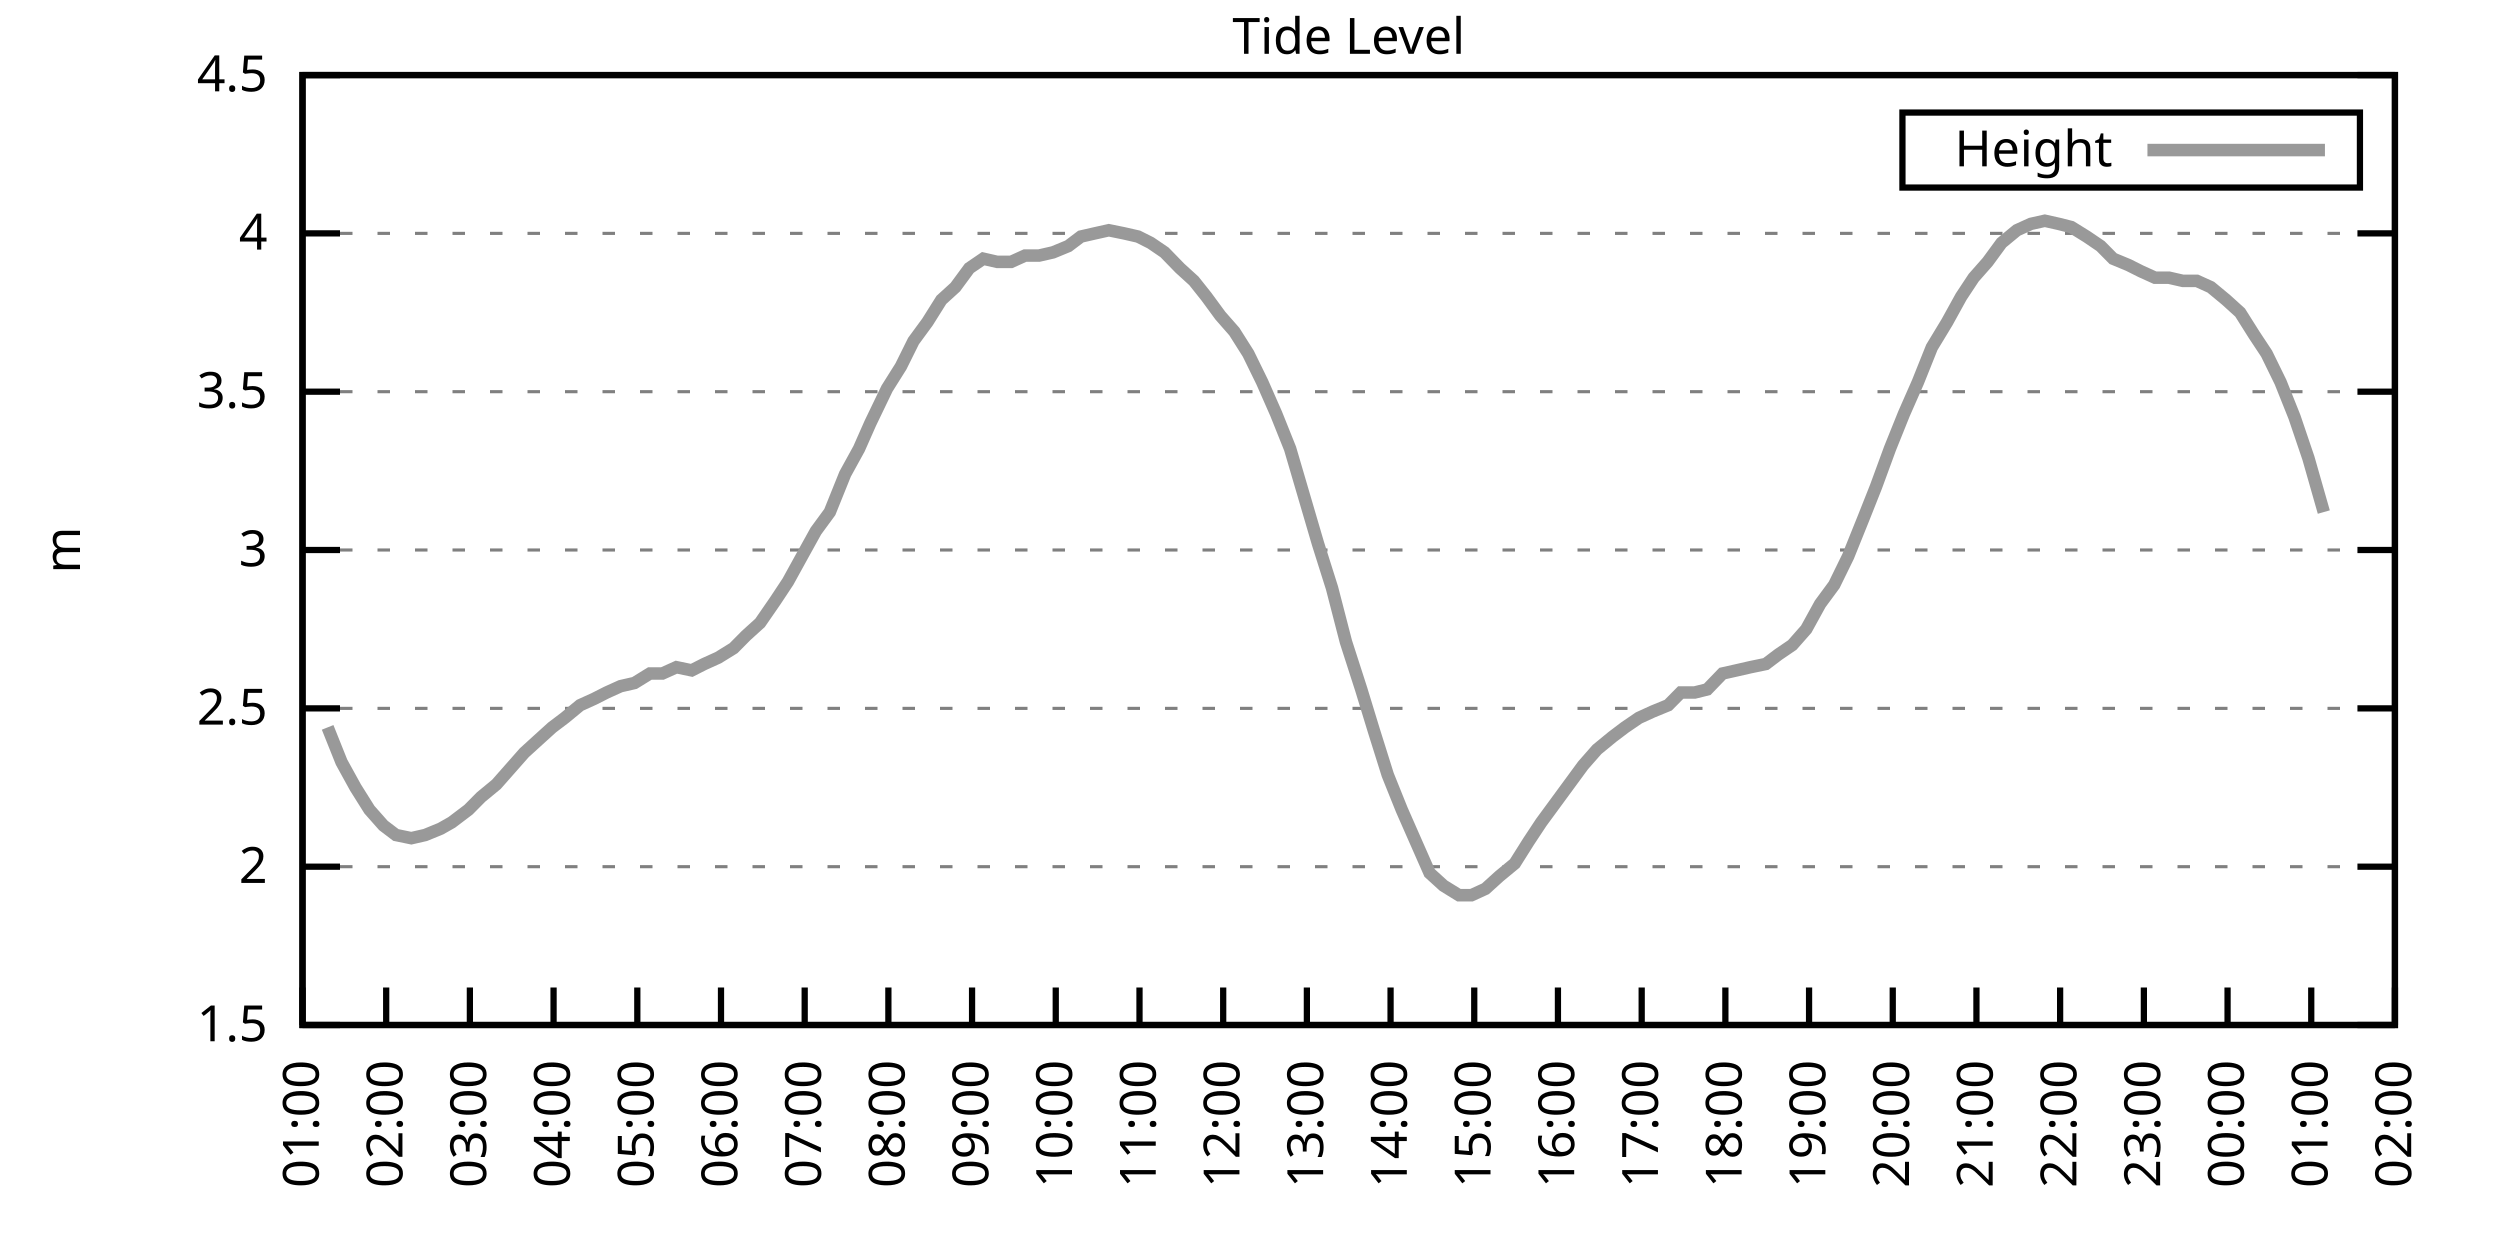
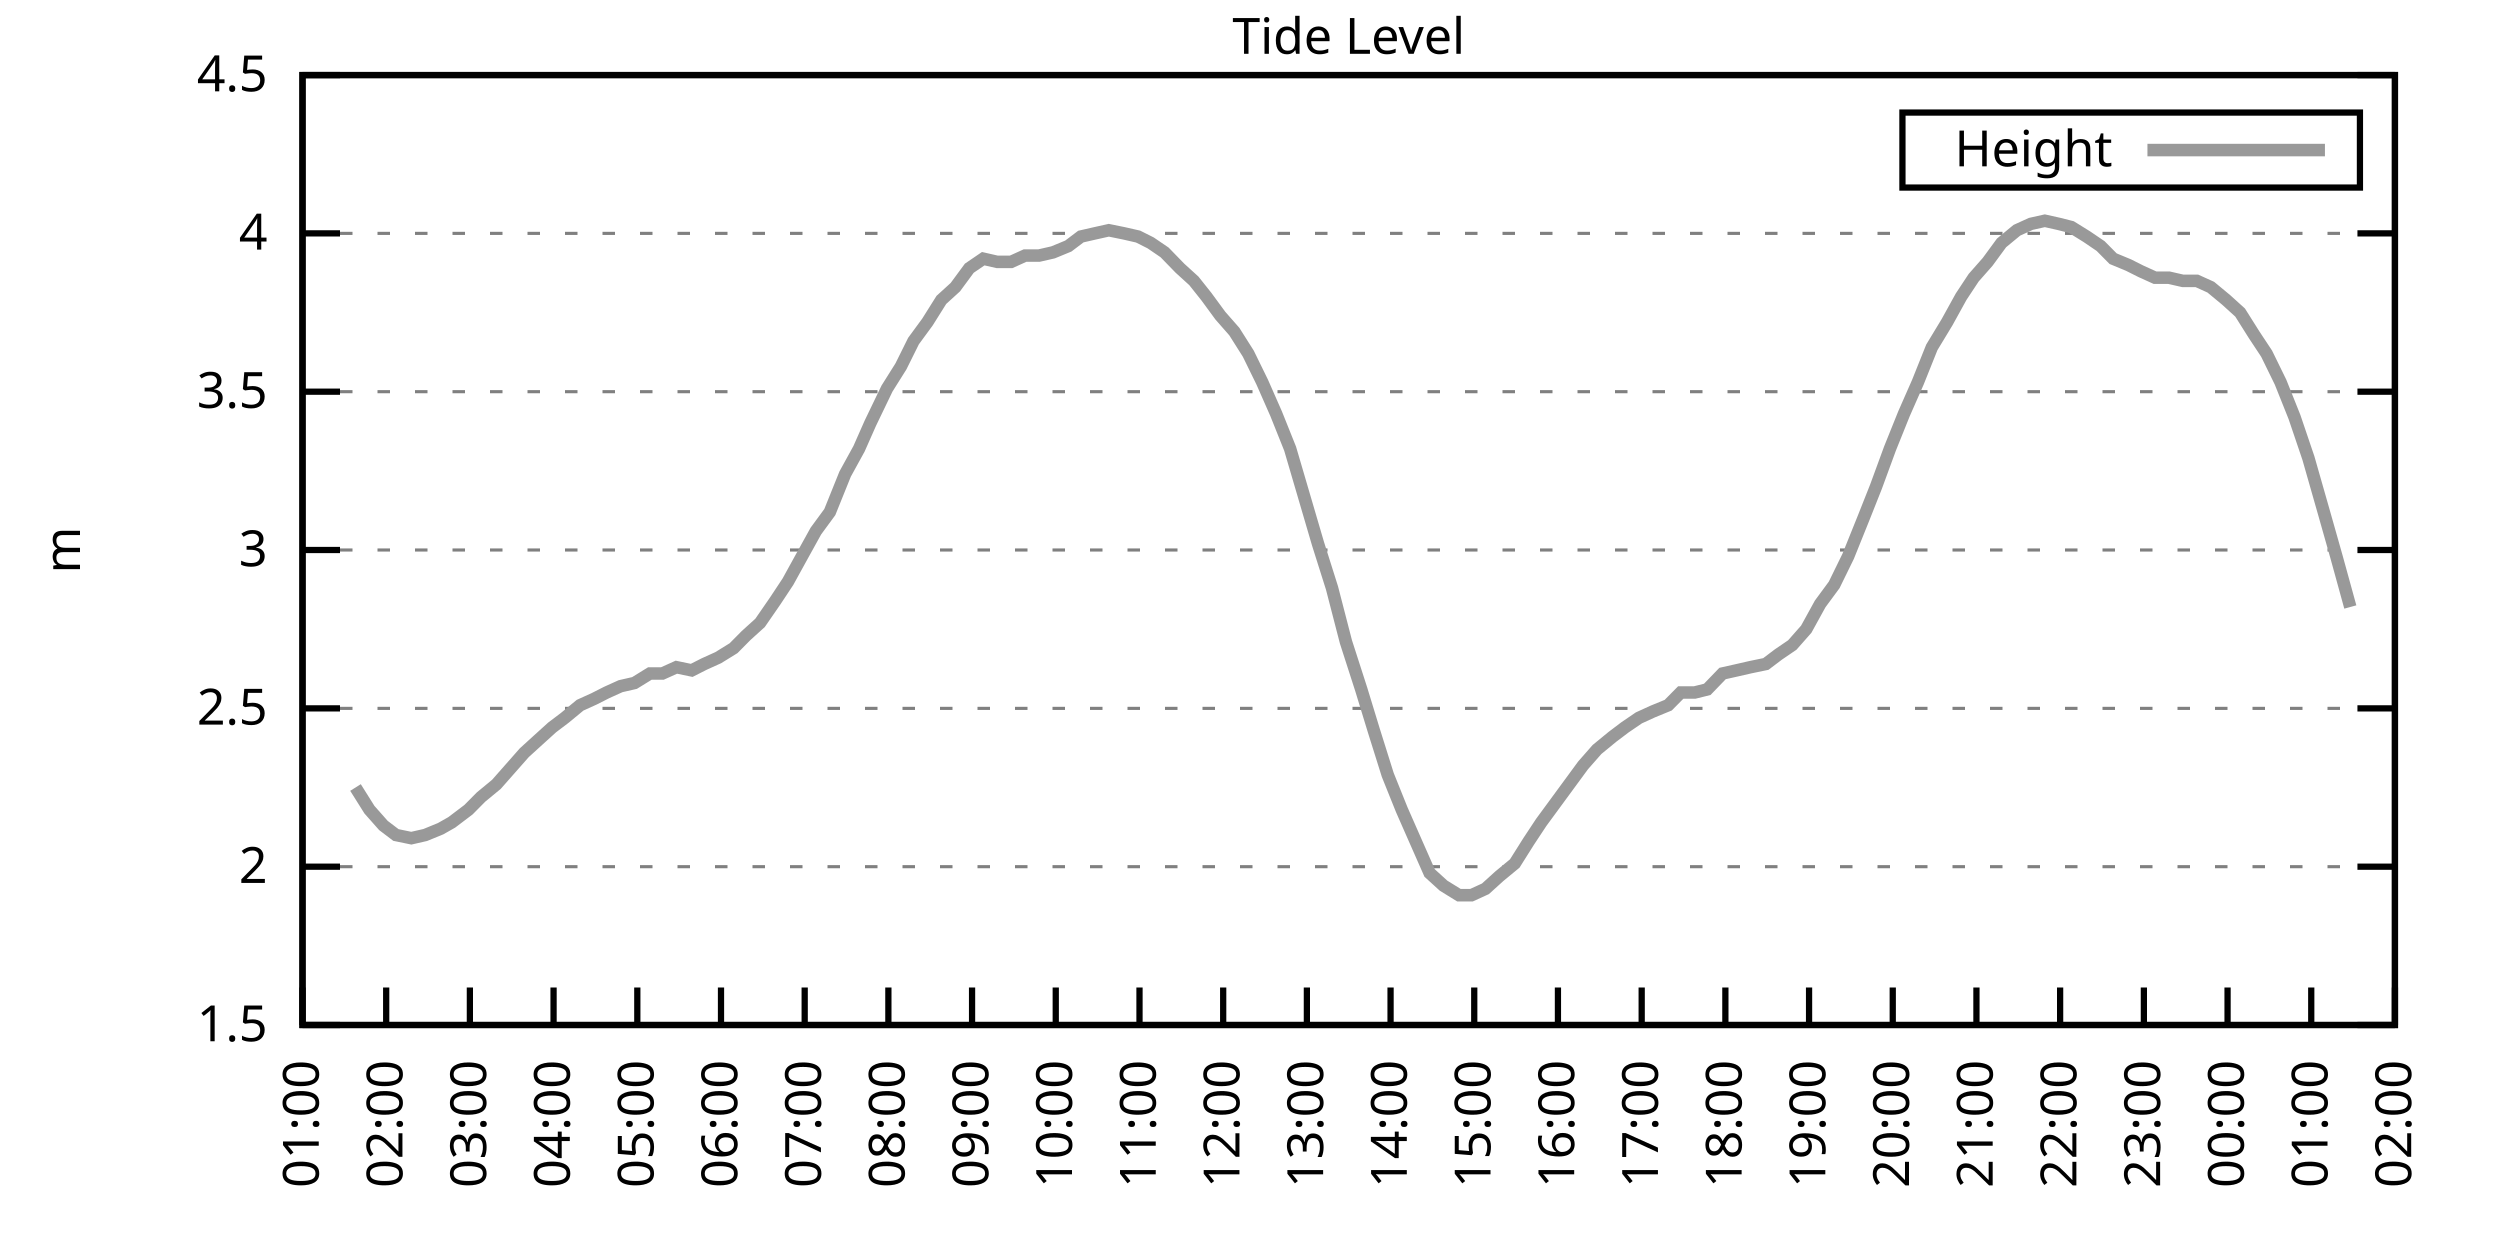
<svg xmlns="http://www.w3.org/2000/svg" xmlns:xlink="http://www.w3.org/1999/xlink" width="400" height="200" viewBox="0 0 400 200">
  <g id="gnuplot_canvas">
    <rect x="0" y="0" width="400" height="200" fill="none" />
    <defs>
      <circle id="gpDot" r="0.5" stroke-width="0.5" stroke="currentColor" />
      <path id="gpPt0" stroke-width="0.333" stroke="currentColor" d="M-1,0 h2 M0,-1 v2" />
      <path id="gpPt1" stroke-width="0.333" stroke="currentColor" d="M-1,-1 L1,1 M1,-1 L-1,1" />
      <path id="gpPt2" stroke-width="0.333" stroke="currentColor" d="M-1,0 L1,0 M0,-1 L0,1 M-1,-1 L1,1 M-1,1 L1,-1" />
      <rect id="gpPt3" stroke-width="0.333" stroke="currentColor" x="-1" y="-1" width="2" height="2" />
      <rect id="gpPt4" stroke-width="0.333" stroke="currentColor" fill="currentColor" x="-1" y="-1" width="2" height="2" />
      <circle id="gpPt5" stroke-width="0.333" stroke="currentColor" cx="0" cy="0" r="1" />
      <use xlink:href="#gpPt5" id="gpPt6" fill="currentColor" stroke="none" />
      <path id="gpPt7" stroke-width="0.333" stroke="currentColor" d="M0,-1.33 L-1.33,0.67 L1.33,0.67 z" />
      <use xlink:href="#gpPt7" id="gpPt8" fill="currentColor" stroke="none" />
      <use xlink:href="#gpPt7" id="gpPt9" stroke="currentColor" transform="rotate(180)" />
      <use xlink:href="#gpPt9" id="gpPt10" fill="currentColor" stroke="none" />
      <use xlink:href="#gpPt3" id="gpPt11" stroke="currentColor" transform="rotate(45)" />
      <use xlink:href="#gpPt11" id="gpPt12" fill="currentColor" stroke="none" />
      <path id="gpPt13" stroke-width="0.333" stroke="currentColor" d="M0,1.330 L1.265,0.411 L0.782,-1.067 L-0.782,-1.076 L-1.265,0.411 z" />
      <use xlink:href="#gpPt13" id="gpPt14" fill="currentColor" stroke="none" />
      <filter id="textbox" filterUnits="objectBoundingBox" x="0" y="0" height="1" width="1">
        <feFlood flood-color="white" flood-opacity="1" result="bgnd" />
        <feComposite in="SourceGraphic" in2="bgnd" operator="atop" />
      </filter>
      <filter id="greybox" filterUnits="objectBoundingBox" x="0" y="0" height="1" width="1">
        <feFlood flood-color="lightgrey" flood-opacity="1" result="grey" />
        <feComposite in="SourceGraphic" in2="grey" operator="atop" />
      </filter>
    </defs>
    <g fill="none" color="white" stroke="currentColor" stroke-width="1.00" stroke-linecap="butt" stroke-linejoin="miter">
</g>
    <g fill="none" color="black" stroke="currentColor" stroke-width="1.00" stroke-linecap="butt" stroke-linejoin="miter">
      <g stroke="none" shape-rendering="crispEdges">
        <polygon fill="rgb(255, 255, 255)" points="48.40,164.00 383.18,164.00 383.18,12.02 48.40,12.02 " />
      </g>
    </g>
    <g fill="none" color="black" stroke="currentColor" stroke-width="1.00" stroke-linecap="butt" stroke-linejoin="miter">
</g>
    <g fill="none" color="black" stroke="black" stroke-width="0.50" stroke-linecap="butt" stroke-linejoin="miter">
</g>
    <g fill="none" color="gray" stroke="currentColor" stroke-width="0.50" stroke-linecap="butt" stroke-linejoin="miter">
      <path stroke="gray" stroke-dasharray="2,4" class="gridline" d="M48.40,164.00 L383.19,164.00  " />
    </g>
    <g fill="none" color="gray" stroke="gray" stroke-width="1.00" stroke-linecap="butt" stroke-linejoin="miter">
</g>
    <g fill="none" color="black" stroke="currentColor" stroke-width="1.00" stroke-linecap="butt" stroke-linejoin="miter">
      <path stroke="black" d="M48.40,164.00 L54.40,164.00 M383.19,164.00 L377.19,164.00  " />
      <g transform="translate(42.80,166.60)" stroke="none" fill="black" font-family="Sans" font-size="8.00" text-anchor="end">
        <text>
          <tspan font-family="Sans"> 1.5</tspan>
        </text>
      </g>
    </g>
    <g fill="none" color="black" stroke="currentColor" stroke-width="1.00" stroke-linecap="butt" stroke-linejoin="miter">
</g>
    <g fill="none" color="black" stroke="black" stroke-width="0.50" stroke-linecap="butt" stroke-linejoin="miter">
</g>
    <g fill="none" color="gray" stroke="currentColor" stroke-width="0.50" stroke-linecap="butt" stroke-linejoin="miter">
      <path stroke="gray" stroke-dasharray="2,4" class="gridline" d="M48.40,138.67 L383.19,138.67  " />
    </g>
    <g fill="none" color="gray" stroke="gray" stroke-width="1.00" stroke-linecap="butt" stroke-linejoin="miter">
</g>
    <g fill="none" color="black" stroke="currentColor" stroke-width="1.00" stroke-linecap="butt" stroke-linejoin="miter">
      <path stroke="black" d="M48.40,138.67 L54.40,138.67 M383.19,138.67 L377.19,138.67  " />
      <g transform="translate(42.80,141.27)" stroke="none" fill="black" font-family="Sans" font-size="8.00" text-anchor="end">
        <text>
          <tspan font-family="Sans"> 2</tspan>
        </text>
      </g>
    </g>
    <g fill="none" color="black" stroke="currentColor" stroke-width="1.00" stroke-linecap="butt" stroke-linejoin="miter">
</g>
    <g fill="none" color="black" stroke="black" stroke-width="0.50" stroke-linecap="butt" stroke-linejoin="miter">
</g>
    <g fill="none" color="gray" stroke="currentColor" stroke-width="0.50" stroke-linecap="butt" stroke-linejoin="miter">
      <path stroke="gray" stroke-dasharray="2,4" class="gridline" d="M48.40,113.34 L383.19,113.34  " />
    </g>
    <g fill="none" color="gray" stroke="gray" stroke-width="1.00" stroke-linecap="butt" stroke-linejoin="miter">
</g>
    <g fill="none" color="black" stroke="currentColor" stroke-width="1.00" stroke-linecap="butt" stroke-linejoin="miter">
      <path stroke="black" d="M48.40,113.34 L54.40,113.34 M383.19,113.34 L377.19,113.34  " />
      <g transform="translate(42.80,115.94)" stroke="none" fill="black" font-family="Sans" font-size="8.00" text-anchor="end">
        <text>
          <tspan font-family="Sans"> 2.5</tspan>
        </text>
      </g>
    </g>
    <g fill="none" color="black" stroke="currentColor" stroke-width="1.00" stroke-linecap="butt" stroke-linejoin="miter">
</g>
    <g fill="none" color="black" stroke="black" stroke-width="0.50" stroke-linecap="butt" stroke-linejoin="miter">
</g>
    <g fill="none" color="gray" stroke="currentColor" stroke-width="0.50" stroke-linecap="butt" stroke-linejoin="miter">
      <path stroke="gray" stroke-dasharray="2,4" class="gridline" d="M48.40,88.00 L383.19,88.00  " />
    </g>
    <g fill="none" color="gray" stroke="gray" stroke-width="1.00" stroke-linecap="butt" stroke-linejoin="miter">
</g>
    <g fill="none" color="black" stroke="currentColor" stroke-width="1.00" stroke-linecap="butt" stroke-linejoin="miter">
      <path stroke="black" d="M48.40,88.00 L54.40,88.00 M383.19,88.00 L377.19,88.00  " />
      <g transform="translate(42.80,90.60)" stroke="none" fill="black" font-family="Sans" font-size="8.00" text-anchor="end">
        <text>
          <tspan font-family="Sans"> 3</tspan>
        </text>
      </g>
    </g>
    <g fill="none" color="black" stroke="currentColor" stroke-width="1.00" stroke-linecap="butt" stroke-linejoin="miter">
</g>
    <g fill="none" color="black" stroke="black" stroke-width="0.50" stroke-linecap="butt" stroke-linejoin="miter">
</g>
    <g fill="none" color="gray" stroke="currentColor" stroke-width="0.50" stroke-linecap="butt" stroke-linejoin="miter">
      <path stroke="gray" stroke-dasharray="2,4" class="gridline" d="M48.40,62.67 L383.19,62.67  " />
    </g>
    <g fill="none" color="gray" stroke="gray" stroke-width="1.00" stroke-linecap="butt" stroke-linejoin="miter">
</g>
    <g fill="none" color="black" stroke="currentColor" stroke-width="1.00" stroke-linecap="butt" stroke-linejoin="miter">
      <path stroke="black" d="M48.40,62.67 L54.40,62.67 M383.19,62.67 L377.19,62.67  " />
      <g transform="translate(42.80,65.27)" stroke="none" fill="black" font-family="Sans" font-size="8.00" text-anchor="end">
        <text>
          <tspan font-family="Sans"> 3.5</tspan>
        </text>
      </g>
    </g>
    <g fill="none" color="black" stroke="currentColor" stroke-width="1.00" stroke-linecap="butt" stroke-linejoin="miter">
</g>
    <g fill="none" color="black" stroke="black" stroke-width="0.50" stroke-linecap="butt" stroke-linejoin="miter">
</g>
    <g fill="none" color="gray" stroke="currentColor" stroke-width="0.50" stroke-linecap="butt" stroke-linejoin="miter">
      <path stroke="gray" stroke-dasharray="2,4" class="gridline" d="M48.40,37.34 L383.19,37.34  " />
    </g>
    <g fill="none" color="gray" stroke="gray" stroke-width="1.00" stroke-linecap="butt" stroke-linejoin="miter">
</g>
    <g fill="none" color="black" stroke="currentColor" stroke-width="1.00" stroke-linecap="butt" stroke-linejoin="miter">
      <path stroke="black" d="M48.40,37.34 L54.40,37.34 M383.19,37.34 L377.19,37.34  " />
      <g transform="translate(42.80,39.94)" stroke="none" fill="black" font-family="Sans" font-size="8.00" text-anchor="end">
        <text>
          <tspan font-family="Sans"> 4</tspan>
        </text>
      </g>
    </g>
    <g fill="none" color="black" stroke="currentColor" stroke-width="1.00" stroke-linecap="butt" stroke-linejoin="miter">
</g>
    <g fill="none" color="black" stroke="black" stroke-width="0.50" stroke-linecap="butt" stroke-linejoin="miter">
</g>
    <g fill="none" color="gray" stroke="currentColor" stroke-width="0.50" stroke-linecap="butt" stroke-linejoin="miter">
      <path stroke="gray" stroke-dasharray="2,4" class="gridline" d="M48.40,12.01 L383.19,12.01  " />
    </g>
    <g fill="none" color="gray" stroke="gray" stroke-width="1.00" stroke-linecap="butt" stroke-linejoin="miter">
</g>
    <g fill="none" color="black" stroke="currentColor" stroke-width="1.00" stroke-linecap="butt" stroke-linejoin="miter">
      <path stroke="black" d="M48.40,12.01 L54.40,12.01 M383.19,12.01 L377.19,12.01  " />
      <g transform="translate(42.80,14.61)" stroke="none" fill="black" font-family="Sans" font-size="8.00" text-anchor="end">
        <text>
          <tspan font-family="Sans"> 4.5</tspan>
        </text>
      </g>
    </g>
    <g fill="none" color="black" stroke="currentColor" stroke-width="1.00" stroke-linecap="butt" stroke-linejoin="miter">
      <path stroke="black" d="M48.40,164.00 L48.40,158.00  " />
      <g transform="translate(51.00,169.60) rotate(270.00)" stroke="none" fill="black" font-family="Sans" font-size="8.00" text-anchor="end">
        <text>
          <tspan font-family="Sans">01:00</tspan>
        </text>
      </g>
    </g>
    <g fill="none" color="black" stroke="currentColor" stroke-width="1.00" stroke-linecap="butt" stroke-linejoin="miter">
      <path stroke="black" d="M61.79,164.00 L61.79,158.00  " />
      <g transform="translate(64.39,169.60) rotate(270.00)" stroke="none" fill="black" font-family="Sans" font-size="8.00" text-anchor="end">
        <text>
          <tspan font-family="Sans">02:00</tspan>
        </text>
      </g>
    </g>
    <g fill="none" color="black" stroke="currentColor" stroke-width="1.00" stroke-linecap="butt" stroke-linejoin="miter">
      <path stroke="black" d="M75.18,164.00 L75.18,158.00  " />
      <g transform="translate(77.78,169.60) rotate(270.00)" stroke="none" fill="black" font-family="Sans" font-size="8.00" text-anchor="end">
        <text>
          <tspan font-family="Sans">03:00</tspan>
        </text>
      </g>
    </g>
    <g fill="none" color="black" stroke="currentColor" stroke-width="1.00" stroke-linecap="butt" stroke-linejoin="miter">
      <path stroke="black" d="M88.57,164.00 L88.57,158.00  " />
      <g transform="translate(91.17,169.60) rotate(270.00)" stroke="none" fill="black" font-family="Sans" font-size="8.00" text-anchor="end">
        <text>
          <tspan font-family="Sans">04:00</tspan>
        </text>
      </g>
    </g>
    <g fill="none" color="black" stroke="currentColor" stroke-width="1.00" stroke-linecap="butt" stroke-linejoin="miter">
      <path stroke="black" d="M101.97,164.00 L101.97,158.00  " />
      <g transform="translate(104.57,169.60) rotate(270.00)" stroke="none" fill="black" font-family="Sans" font-size="8.00" text-anchor="end">
        <text>
          <tspan font-family="Sans">05:00</tspan>
        </text>
      </g>
    </g>
    <g fill="none" color="black" stroke="currentColor" stroke-width="1.00" stroke-linecap="butt" stroke-linejoin="miter">
      <path stroke="black" d="M115.36,164.00 L115.36,158.00  " />
      <g transform="translate(117.96,169.60) rotate(270.00)" stroke="none" fill="black" font-family="Sans" font-size="8.00" text-anchor="end">
        <text>
          <tspan font-family="Sans">06:00</tspan>
        </text>
      </g>
    </g>
    <g fill="none" color="black" stroke="currentColor" stroke-width="1.00" stroke-linecap="butt" stroke-linejoin="miter">
      <path stroke="black" d="M128.75,164.00 L128.75,158.00  " />
      <g transform="translate(131.35,169.60) rotate(270.00)" stroke="none" fill="black" font-family="Sans" font-size="8.00" text-anchor="end">
        <text>
          <tspan font-family="Sans">07:00</tspan>
        </text>
      </g>
    </g>
    <g fill="none" color="black" stroke="currentColor" stroke-width="1.00" stroke-linecap="butt" stroke-linejoin="miter">
      <path stroke="black" d="M142.14,164.00 L142.14,158.00  " />
      <g transform="translate(144.74,169.60) rotate(270.00)" stroke="none" fill="black" font-family="Sans" font-size="8.00" text-anchor="end">
        <text>
          <tspan font-family="Sans">08:00</tspan>
        </text>
      </g>
    </g>
    <g fill="none" color="black" stroke="currentColor" stroke-width="1.00" stroke-linecap="butt" stroke-linejoin="miter">
      <path stroke="black" d="M155.53,164.00 L155.53,158.00  " />
      <g transform="translate(158.13,169.60) rotate(270.00)" stroke="none" fill="black" font-family="Sans" font-size="8.00" text-anchor="end">
        <text>
          <tspan font-family="Sans">09:00</tspan>
        </text>
      </g>
    </g>
    <g fill="none" color="black" stroke="currentColor" stroke-width="1.00" stroke-linecap="butt" stroke-linejoin="miter">
      <path stroke="black" d="M168.92,164.00 L168.92,158.00  " />
      <g transform="translate(171.52,169.60) rotate(270.00)" stroke="none" fill="black" font-family="Sans" font-size="8.00" text-anchor="end">
        <text>
          <tspan font-family="Sans">10:00</tspan>
        </text>
      </g>
    </g>
    <g fill="none" color="black" stroke="currentColor" stroke-width="1.00" stroke-linecap="butt" stroke-linejoin="miter">
      <path stroke="black" d="M182.32,164.00 L182.32,158.00  " />
      <g transform="translate(184.92,169.60) rotate(270.00)" stroke="none" fill="black" font-family="Sans" font-size="8.00" text-anchor="end">
        <text>
          <tspan font-family="Sans">11:00</tspan>
        </text>
      </g>
    </g>
    <g fill="none" color="black" stroke="currentColor" stroke-width="1.00" stroke-linecap="butt" stroke-linejoin="miter">
      <path stroke="black" d="M195.71,164.00 L195.71,158.00  " />
      <g transform="translate(198.31,169.60) rotate(270.00)" stroke="none" fill="black" font-family="Sans" font-size="8.00" text-anchor="end">
        <text>
          <tspan font-family="Sans">12:00</tspan>
        </text>
      </g>
    </g>
    <g fill="none" color="black" stroke="currentColor" stroke-width="1.00" stroke-linecap="butt" stroke-linejoin="miter">
      <path stroke="black" d="M209.10,164.00 L209.10,158.00  " />
      <g transform="translate(211.70,169.60) rotate(270.00)" stroke="none" fill="black" font-family="Sans" font-size="8.00" text-anchor="end">
        <text>
          <tspan font-family="Sans">13:00</tspan>
        </text>
      </g>
    </g>
    <g fill="none" color="black" stroke="currentColor" stroke-width="1.00" stroke-linecap="butt" stroke-linejoin="miter">
      <path stroke="black" d="M222.49,164.00 L222.49,158.00  " />
      <g transform="translate(225.09,169.60) rotate(270.00)" stroke="none" fill="black" font-family="Sans" font-size="8.00" text-anchor="end">
        <text>
          <tspan font-family="Sans">14:00</tspan>
        </text>
      </g>
    </g>
    <g fill="none" color="black" stroke="currentColor" stroke-width="1.00" stroke-linecap="butt" stroke-linejoin="miter">
      <path stroke="black" d="M235.88,164.00 L235.88,158.00  " />
      <g transform="translate(238.48,169.60) rotate(270.00)" stroke="none" fill="black" font-family="Sans" font-size="8.00" text-anchor="end">
        <text>
          <tspan font-family="Sans">15:00</tspan>
        </text>
      </g>
    </g>
    <g fill="none" color="black" stroke="currentColor" stroke-width="1.00" stroke-linecap="butt" stroke-linejoin="miter">
      <path stroke="black" d="M249.27,164.00 L249.27,158.00  " />
      <g transform="translate(251.87,169.60) rotate(270.00)" stroke="none" fill="black" font-family="Sans" font-size="8.00" text-anchor="end">
        <text>
          <tspan font-family="Sans">16:00</tspan>
        </text>
      </g>
    </g>
    <g fill="none" color="black" stroke="currentColor" stroke-width="1.00" stroke-linecap="butt" stroke-linejoin="miter">
      <path stroke="black" d="M262.67,164.00 L262.67,158.00  " />
      <g transform="translate(265.27,169.60) rotate(270.00)" stroke="none" fill="black" font-family="Sans" font-size="8.00" text-anchor="end">
        <text>
          <tspan font-family="Sans">17:00</tspan>
        </text>
      </g>
    </g>
    <g fill="none" color="black" stroke="currentColor" stroke-width="1.00" stroke-linecap="butt" stroke-linejoin="miter">
      <path stroke="black" d="M276.06,164.00 L276.06,158.00  " />
      <g transform="translate(278.66,169.60) rotate(270.00)" stroke="none" fill="black" font-family="Sans" font-size="8.00" text-anchor="end">
        <text>
          <tspan font-family="Sans">18:00</tspan>
        </text>
      </g>
    </g>
    <g fill="none" color="black" stroke="currentColor" stroke-width="1.00" stroke-linecap="butt" stroke-linejoin="miter">
      <path stroke="black" d="M289.45,164.00 L289.45,158.00  " />
      <g transform="translate(292.05,169.60) rotate(270.00)" stroke="none" fill="black" font-family="Sans" font-size="8.00" text-anchor="end">
        <text>
          <tspan font-family="Sans">19:00</tspan>
        </text>
      </g>
    </g>
    <g fill="none" color="black" stroke="currentColor" stroke-width="1.00" stroke-linecap="butt" stroke-linejoin="miter">
      <path stroke="black" d="M302.84,164.00 L302.84,158.00  " />
      <g transform="translate(305.44,169.60) rotate(270.00)" stroke="none" fill="black" font-family="Sans" font-size="8.00" text-anchor="end">
        <text>
          <tspan font-family="Sans">20:00</tspan>
        </text>
      </g>
    </g>
    <g fill="none" color="black" stroke="currentColor" stroke-width="1.00" stroke-linecap="butt" stroke-linejoin="miter">
      <path stroke="black" d="M316.23,164.00 L316.23,158.00  " />
      <g transform="translate(318.83,169.60) rotate(270.00)" stroke="none" fill="black" font-family="Sans" font-size="8.00" text-anchor="end">
        <text>
          <tspan font-family="Sans">21:00</tspan>
        </text>
      </g>
    </g>
    <g fill="none" color="black" stroke="currentColor" stroke-width="1.00" stroke-linecap="butt" stroke-linejoin="miter">
      <path stroke="black" d="M329.62,164.00 L329.62,158.00  " />
      <g transform="translate(332.22,169.60) rotate(270.00)" stroke="none" fill="black" font-family="Sans" font-size="8.00" text-anchor="end">
        <text>
          <tspan font-family="Sans">22:00</tspan>
        </text>
      </g>
    </g>
    <g fill="none" color="black" stroke="currentColor" stroke-width="1.00" stroke-linecap="butt" stroke-linejoin="miter">
      <path stroke="black" d="M343.02,164.00 L343.02,158.00  " />
      <g transform="translate(345.62,169.60) rotate(270.00)" stroke="none" fill="black" font-family="Sans" font-size="8.00" text-anchor="end">
        <text>
          <tspan font-family="Sans">23:00</tspan>
        </text>
      </g>
    </g>
    <g fill="none" color="black" stroke="currentColor" stroke-width="1.00" stroke-linecap="butt" stroke-linejoin="miter">
      <path stroke="black" d="M356.41,164.00 L356.41,158.00  " />
      <g transform="translate(359.01,169.60) rotate(270.00)" stroke="none" fill="black" font-family="Sans" font-size="8.00" text-anchor="end">
        <text>
          <tspan font-family="Sans">00:00</tspan>
        </text>
      </g>
    </g>
    <g fill="none" color="black" stroke="currentColor" stroke-width="1.00" stroke-linecap="butt" stroke-linejoin="miter">
      <path stroke="black" d="M369.80,164.00 L369.80,158.00  " />
      <g transform="translate(372.40,169.60) rotate(270.00)" stroke="none" fill="black" font-family="Sans" font-size="8.00" text-anchor="end">
        <text>
          <tspan font-family="Sans">01:00</tspan>
        </text>
      </g>
    </g>
    <g fill="none" color="black" stroke="currentColor" stroke-width="1.00" stroke-linecap="butt" stroke-linejoin="miter">
      <path stroke="black" d="M383.19,164.00 L383.19,158.00  " />
      <g transform="translate(385.79,169.60) rotate(270.00)" stroke="none" fill="black" font-family="Sans" font-size="8.00" text-anchor="end">
        <text>
          <tspan font-family="Sans">02:00</tspan>
        </text>
      </g>
    </g>
    <g fill="none" color="black" stroke="currentColor" stroke-width="1.00" stroke-linecap="butt" stroke-linejoin="miter">
</g>
    <g fill="none" color="black" stroke="currentColor" stroke-width="1.00" stroke-linecap="butt" stroke-linejoin="miter">
      <path stroke="black" d="M48.40,12.01 L48.40,164.00 L383.19,164.00 L383.19,12.01 L48.40,12.01 Z  " />
    </g>
    <g fill="none" color="black" stroke="currentColor" stroke-width="1.00" stroke-linecap="butt" stroke-linejoin="miter">
</g>
    <g fill="none" color="black" stroke="currentColor" stroke-width="1.00" stroke-linecap="butt" stroke-linejoin="miter">
      <path stroke="black" d="M304.39,30.01 L304.39,18.01 L377.59,18.01 L377.59,30.01 L304.39,30.01 Z  " />
    </g>
    <g id="Tide_level_plot_1">
      <g fill="none" color="white" stroke="black" stroke-width="2.00" stroke-linecap="butt" stroke-linejoin="miter">
</g>
      <g fill="none" color="black" stroke="currentColor" stroke-width="2.00" stroke-linecap="butt" stroke-linejoin="miter">
        <g transform="translate(337.99,26.61)" stroke="none" fill="black" font-family="Sans" font-size="8.00" text-anchor="end">
          <text>
            <tspan font-family="Sans">Height</tspan>
          </text>
        </g>
      </g>
      <g fill="none" color="black" stroke="currentColor" stroke-width="2.00" stroke-linecap="butt" stroke-linejoin="miter">
-         <path stroke="rgb(153, 153, 153)" d="M343.59,24.01 L371.99,24.01 M52.42,116.38 L54.65,121.95 L56.88,126.00 L59.11,129.55 L61.35,132.08 L63.35,133.60   L65.81,134.11 L68.04,133.60 L70.50,132.59 L72.28,131.58 L74.96,129.55 L76.97,127.52 L79.42,125.50 L81.66,122.96   L83.89,120.43 L86.12,118.40 L88.35,116.38 L90.36,114.86 L92.82,112.83 L95.05,111.82 L97.06,110.80 L99.29,109.79   L101.52,109.28 L103.98,107.76 L105.98,107.76 L108.22,106.75 L110.67,107.26 L112.68,106.24 L114.91,105.23 L117.37,103.71   L119.38,101.68 L121.61,99.66 L124.06,96.11 L126.07,93.07 L128.30,89.02 L130.54,84.97 L132.77,81.93 L135.22,75.85   L137.45,71.79 L139.24,67.74 L141.92,62.17 L144.15,58.62 L146.16,54.57 L148.39,51.53 L150.62,47.98 L152.85,45.95   L155.09,42.91 L157.32,41.39 L159.55,41.90 L161.78,41.90 L164.01,40.89 L166.25,40.89 L168.48,40.38 L170.93,39.37   L172.94,37.85 L175.17,37.34 L177.41,36.84 L179.86,37.34 L182.09,37.85 L184.10,38.86 L186.33,40.38 L188.79,42.91   L191.02,44.94 L193.03,47.47 L195.26,50.51 L197.49,53.05 L199.73,56.59 L201.96,61.15 L204.19,66.22 L206.42,71.79   L208.65,79.39 L210.88,86.99 L213.12,94.08 L215.35,102.70 L217.80,110.30 L219.81,116.88 L222.04,123.98 L224.28,129.55   L226.51,134.62 L228.74,139.68 L230.97,141.71 L233.43,143.23 L235.44,143.23 L237.67,142.21 L239.90,140.19 L242.36,138.16   L244.59,134.62 L246.60,131.58 L248.83,128.54 L251.06,125.50 L253.29,122.46 L255.52,119.92 L257.98,117.90 L259.99,116.38   L262.22,114.86 L264.45,113.84 L266.91,112.83 L268.92,110.80 L271.15,110.80 L273.16,110.30 L275.61,107.76 L277.84,107.26   L280.07,106.75 L282.53,106.24 L284.54,104.72 L286.77,103.20 L289.00,100.67 L291.23,96.62 L293.47,93.58 L295.70,89.02   L298.15,82.94 L300.16,77.87 L302.39,71.79 L304.63,66.22 L306.86,61.15 L309.09,55.58 L311.54,51.53 L313.78,47.47   L315.79,44.43 L318.02,41.90 L320.25,38.86 L322.70,36.84 L324.94,35.82 L327.17,35.32 L329.40,35.82 L331.41,36.33   L333.86,37.85 L336.10,39.37 L338.10,41.39 L340.56,42.41 L342.57,43.42 L344.80,44.43 L347.03,44.43 L349.26,44.94   L351.50,44.94 L353.73,45.95 L356.18,47.98 L358.42,50.01 L360.65,53.55 L362.66,56.59 L364.89,61.15 L367.12,66.73   L369.35,73.31 L371.81,81.93  " />
+         <path stroke="rgb(153, 153, 153)" d="M343.59,24.01 L371.99,24.01 M56.88,126.00 L59.11,129.55 L61.35,132.08 L63.35,133.60 L65.81,134.11 L68.04,133.60   L70.50,132.59 L72.28,131.58 L74.96,129.55 L76.97,127.52 L79.42,125.50 L81.66,122.96 L83.89,120.43 L86.12,118.40   L88.35,116.38 L90.36,114.86 L92.82,112.83 L95.05,111.82 L97.06,110.80 L99.29,109.79 L101.52,109.28 L103.98,107.76   L105.98,107.76 L108.22,106.75 L110.67,107.26 L112.68,106.24 L114.91,105.23 L117.37,103.71 L119.38,101.68 L121.61,99.66   L124.06,96.11 L126.07,93.07 L128.30,89.02 L130.54,84.97 L132.77,81.93 L135.22,75.85 L137.45,71.79 L139.24,67.74   L141.92,62.17 L144.15,58.62 L146.16,54.57 L148.39,51.53 L150.62,47.98 L152.85,45.95 L155.09,42.91 L157.32,41.39   L159.55,41.90 L161.78,41.90 L164.01,40.89 L166.25,40.89 L168.48,40.38 L170.93,39.37 L172.94,37.85 L175.17,37.34   L177.41,36.84 L179.86,37.34 L182.09,37.85 L184.10,38.86 L186.33,40.38 L188.79,42.91 L191.02,44.94 L193.03,47.47   L195.26,50.51 L197.49,53.05 L199.73,56.59 L201.96,61.15 L204.19,66.22 L206.42,71.79 L208.65,79.39 L210.88,86.99   L213.12,94.08 L215.35,102.70 L217.80,110.30 L219.81,116.88 L222.04,123.98 L224.28,129.55 L226.51,134.62 L228.74,139.68   L230.97,141.71 L233.43,143.23 L235.44,143.23 L237.67,142.21 L239.90,140.19 L242.36,138.16 L244.59,134.62 L246.60,131.58   L248.83,128.54 L251.06,125.50 L253.29,122.46 L255.52,119.92 L257.98,117.90 L259.99,116.38 L262.22,114.86 L264.45,113.84   L266.91,112.83 L268.92,110.80 L271.15,110.80 L273.16,110.30 L275.61,107.76 L277.84,107.26 L280.07,106.75 L282.53,106.24   L284.54,104.72 L286.77,103.20 L289.00,100.67 L291.23,96.62 L293.47,93.58 L295.70,89.02 L298.15,82.94 L300.16,77.87   L302.39,71.79 L304.63,66.22 L306.86,61.15 L309.09,55.58 L311.54,51.53 L313.78,47.47 L315.79,44.43 L318.02,41.90   L320.25,38.86 L322.70,36.84 L324.94,35.82 L327.17,35.32 L329.40,35.82 L331.41,36.33 L333.86,37.85 L336.10,39.37   L338.10,41.39 L340.56,42.41 L342.57,43.42 L344.80,44.43 L347.03,44.43 L349.26,44.94 L351.50,44.94 L353.73,45.95   L356.18,47.98 L358.42,50.01 L360.65,53.55 L362.66,56.59 L364.89,61.15 L367.12,66.73 L369.35,73.31 L371.81,81.93   L373.82,89.02 L376.05,97.12  " />
      </g>
    </g>
    <g fill="none" color="black" stroke="currentColor" stroke-width="2.00" stroke-linecap="butt" stroke-linejoin="miter">
</g>
    <g fill="none" color="black" stroke="black" stroke-width="1.00" stroke-linecap="butt" stroke-linejoin="miter">
</g>
    <g fill="none" color="black" stroke="currentColor" stroke-width="1.00" stroke-linecap="butt" stroke-linejoin="miter">
      <path stroke="black" d="M48.40,12.01 L48.40,164.00 L383.19,164.00 L383.19,12.01 L48.40,12.01 Z  " />
      <g transform="translate(12.80,88.01) rotate(270.00)" stroke="none" fill="black" font-family="Sans" font-size="8.00" text-anchor="middle">
        <text>
          <tspan font-family="Sans">m</tspan>
        </text>
      </g>
    </g>
    <g fill="none" color="black" stroke="currentColor" stroke-width="1.00" stroke-linecap="butt" stroke-linejoin="miter">
</g>
    <g fill="none" color="black" stroke="currentColor" stroke-width="1.00" stroke-linecap="butt" stroke-linejoin="miter">
      <g transform="translate(215.79,8.61)" stroke="none" fill="black" font-family="Sans" font-size="8.00" text-anchor="middle">
        <text>
          <tspan font-family="Sans">Tide Level</tspan>
        </text>
      </g>
    </g>
    <g fill="none" color="black" stroke="currentColor" stroke-width="1.00" stroke-linecap="butt" stroke-linejoin="miter">
</g>
  </g>
</svg>
